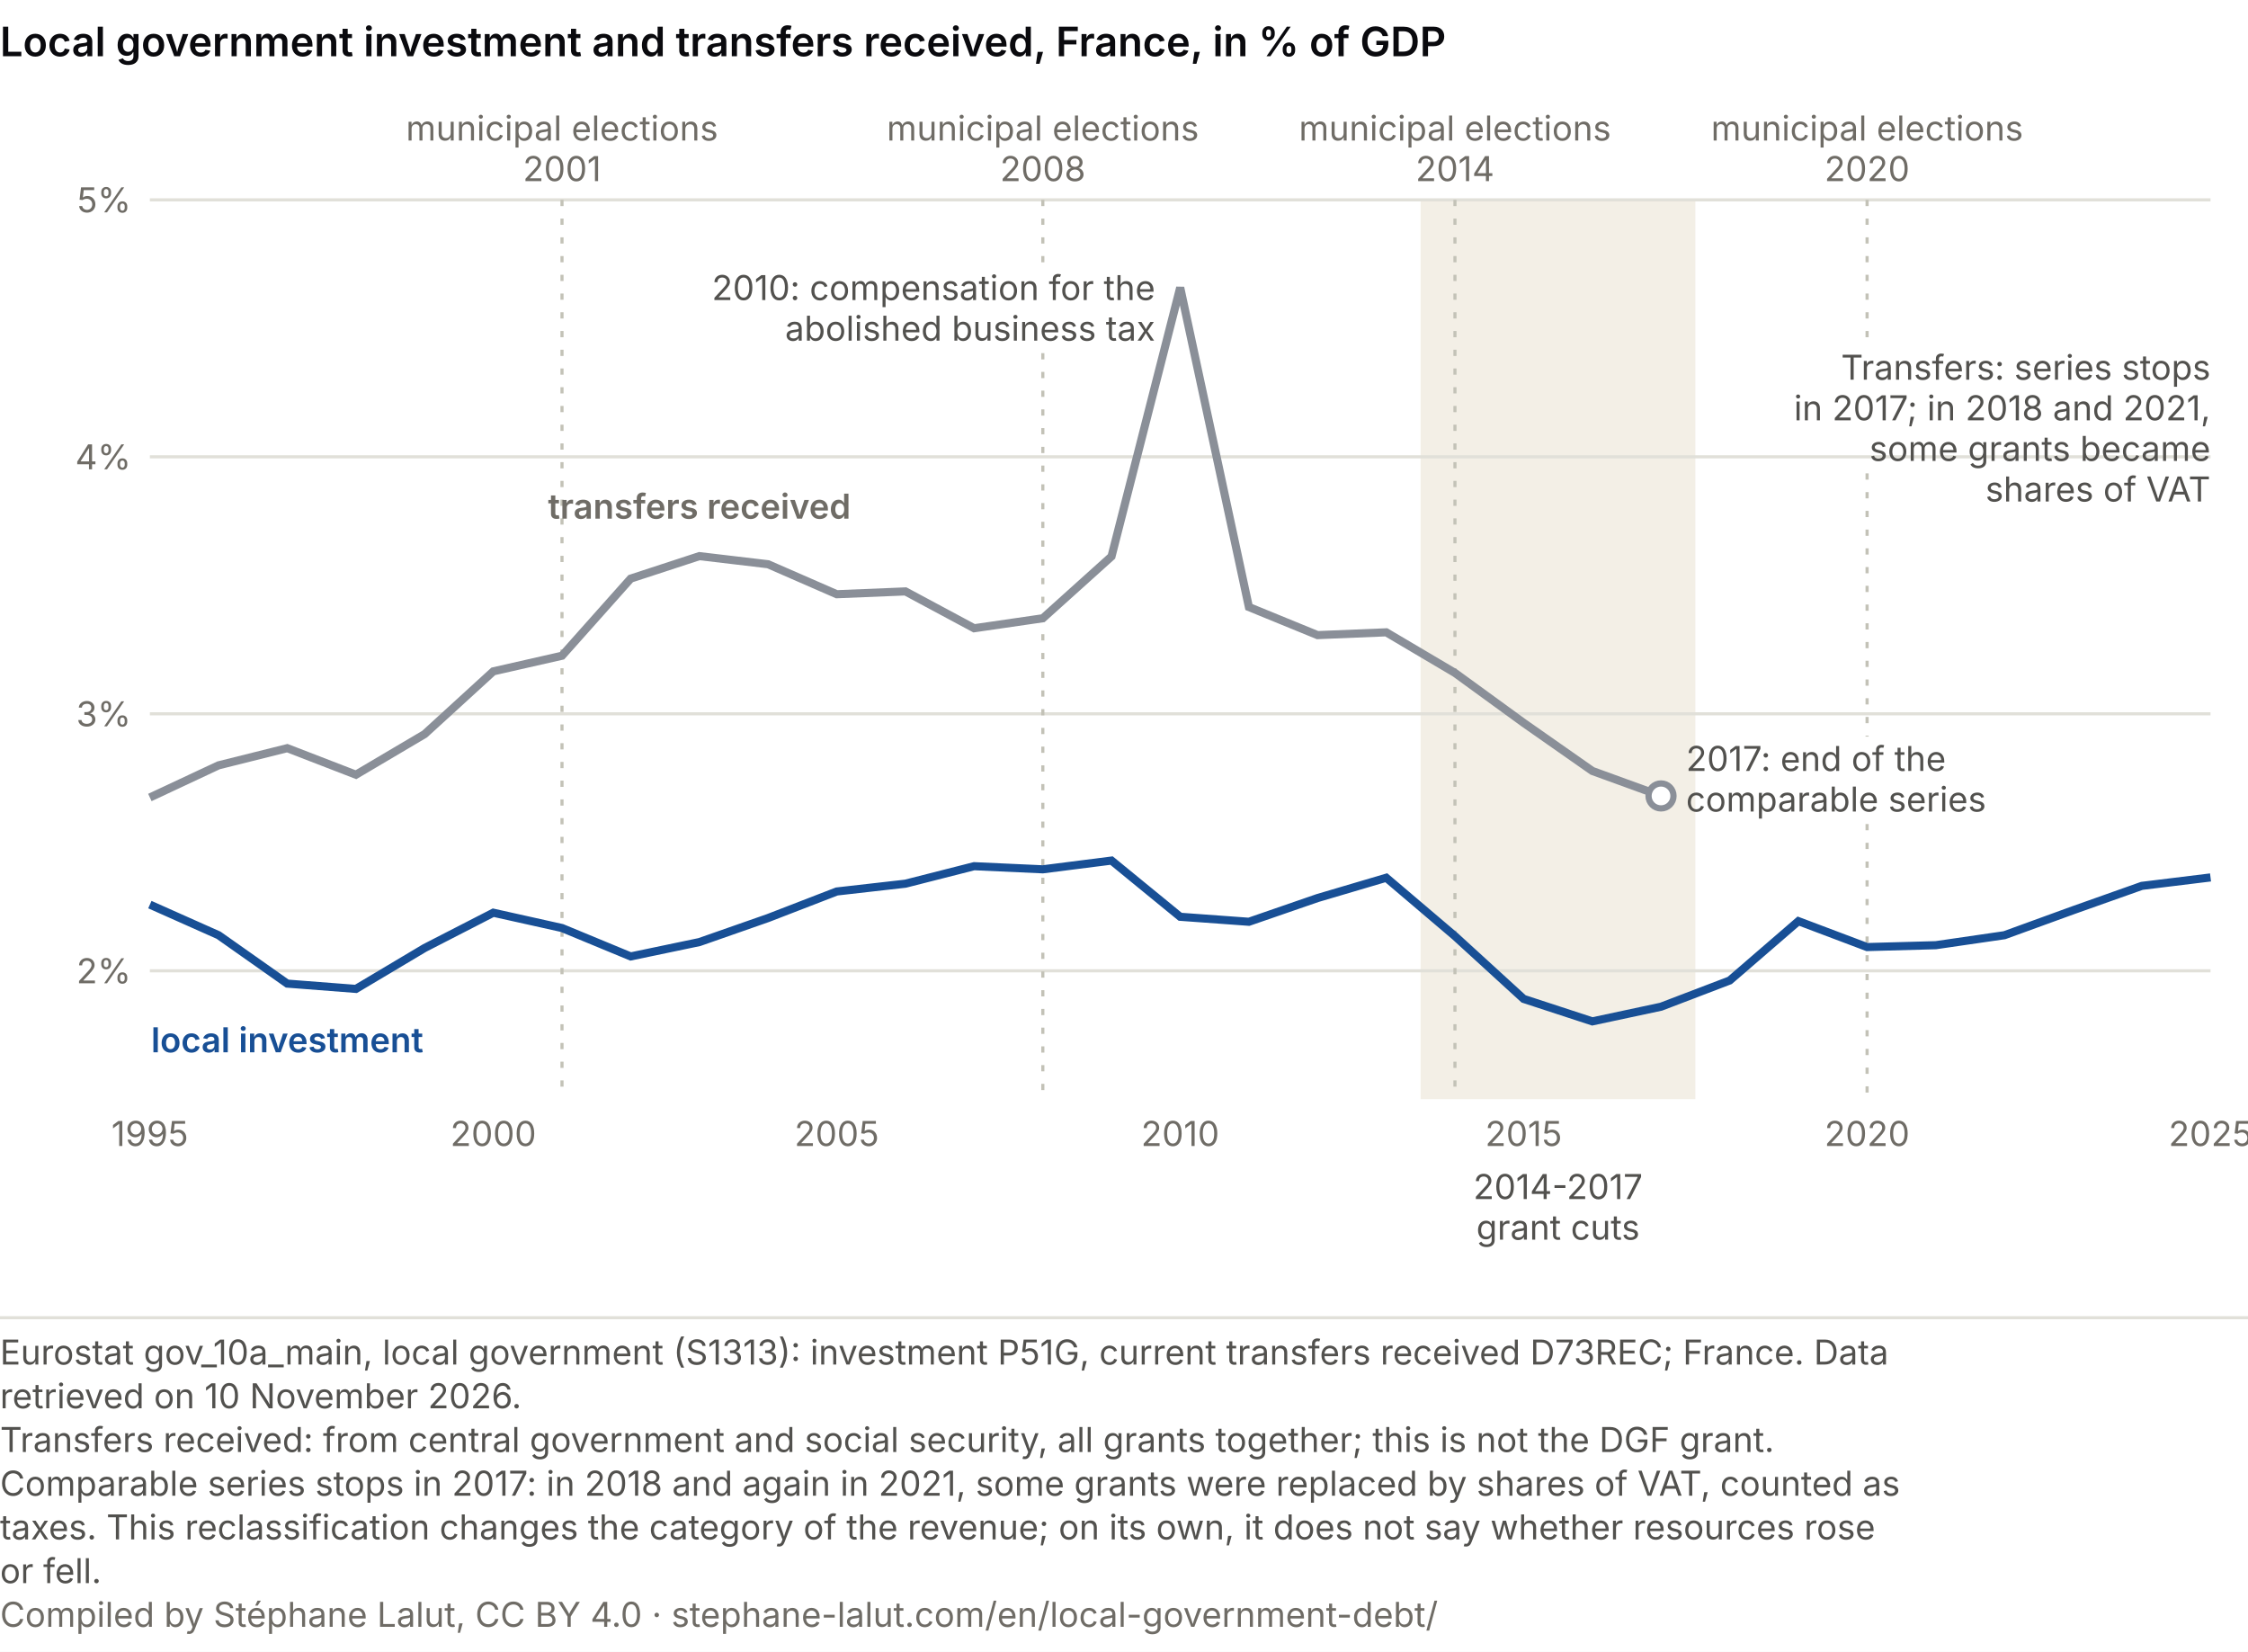
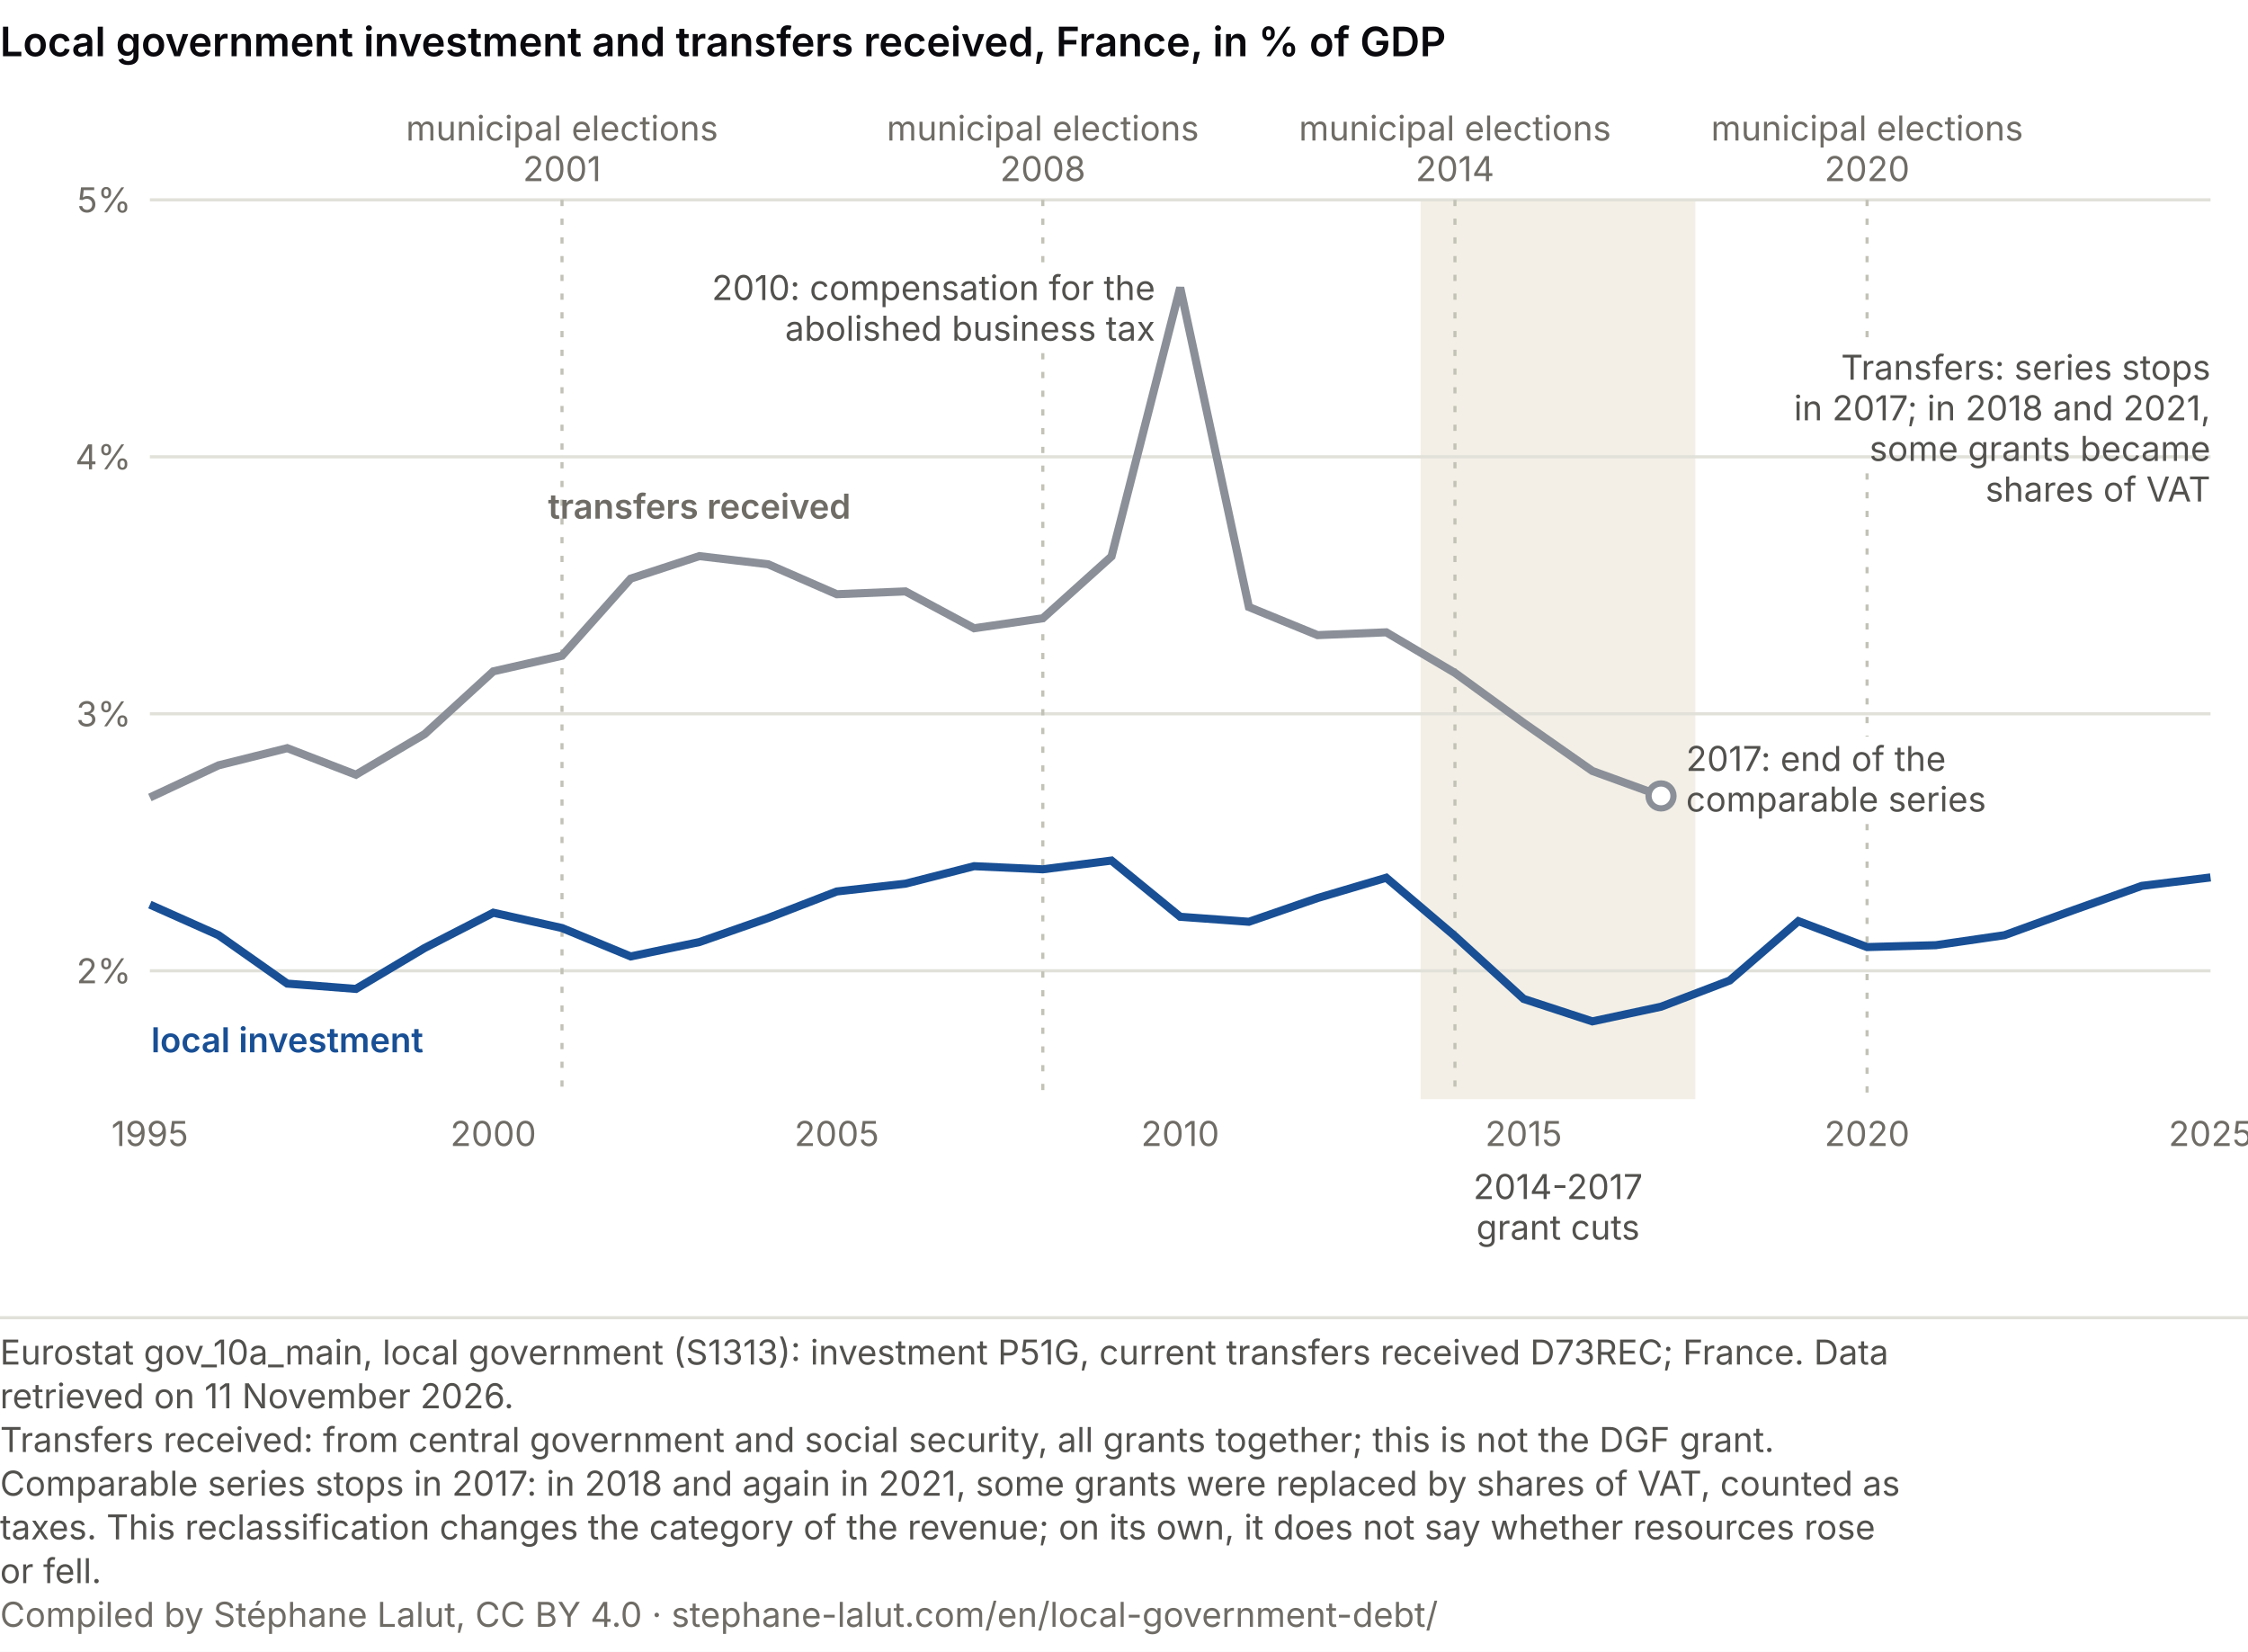
<svg xmlns="http://www.w3.org/2000/svg" viewBox="0 0 720 529" role="img" font-variant-numeric="tabular-nums" aria-labelledby="cs-t cs-d" font-family="system-ui, -apple-system, Segoe UI, sans-serif">
  <rect width="720" height="529" fill="#ffffff" />
  <text x="0" y="18" font-size="13" font-weight="600" fill="#0A0A0E">Local government investment and transfers received, France, in % of GDP</text>
  <rect x="455.0" y="64" width="88.0" height="288" fill="#f3efe6" />
  <line x1="48" y1="310.9" x2="708" y2="310.9" stroke="#e1e0d9" />
  <text x="42.0" y="314.9" font-size="11" fill="#6f6c66" text-anchor="end">2%</text>
  <line x1="48" y1="228.6" x2="708" y2="228.6" stroke="#e1e0d9" />
  <text x="42.0" y="232.6" font-size="11" fill="#6f6c66" text-anchor="end">3%</text>
  <line x1="48" y1="146.3" x2="708" y2="146.3" stroke="#e1e0d9" />
  <text x="42.0" y="150.3" font-size="11" fill="#6f6c66" text-anchor="end">4%</text>
  <line x1="48" y1="64.0" x2="708" y2="64.0" stroke="#e1e0d9" />
  <text x="42.0" y="68.0" font-size="11" fill="#6f6c66" text-anchor="end">5%</text>
  <text x="48.0" y="367.0" font-size="11" fill="#6f6c66" text-anchor="middle">1995</text>
  <text x="158.0" y="367.0" font-size="11" fill="#6f6c66" text-anchor="middle">2000</text>
  <text x="268.0" y="367.0" font-size="11" fill="#6f6c66" text-anchor="middle">2005</text>
  <text x="378.0" y="367.0" font-size="11" fill="#6f6c66" text-anchor="middle">2010</text>
  <text x="488.0" y="367.0" font-size="11" fill="#6f6c66" text-anchor="middle">2015</text>
  <text x="598.0" y="367.0" font-size="11" fill="#6f6c66" text-anchor="middle">2020</text>
  <text x="708.0" y="367.0" font-size="11" fill="#6f6c66" text-anchor="middle">2025</text>
  <text x="499.0" y="384.0" font-size="11" fill="#52514e" text-anchor="middle">2014-2017</text>
  <text x="499.0" y="397.0" font-size="11" fill="#52514e" text-anchor="middle">grant cuts</text>
  <line x1="180.0" y1="64.0" x2="180.0" y2="352.0" stroke="#c3c2b7" stroke-dasharray="2 4" />
  <text x="180.0" y="45.0" font-size="11" fill="#6f6c66" text-anchor="middle">municipal elections</text>
  <text x="180.0" y="58.0" font-size="11" fill="#6f6c66" text-anchor="middle">2001</text>
  <line x1="334.0" y1="64.0" x2="334.0" y2="85.1" stroke="#c3c2b7" stroke-dasharray="2 4" />
  <line x1="334.0" y1="113.1" x2="334.0" y2="352.0" stroke="#c3c2b7" stroke-dasharray="2 4" />
  <text x="334.0" y="45.0" font-size="11" fill="#6f6c66" text-anchor="middle">municipal elections</text>
  <text x="334.0" y="58.0" font-size="11" fill="#6f6c66" text-anchor="middle">2008</text>
  <line x1="466.0" y1="64.0" x2="466.0" y2="352.0" stroke="#c3c2b7" stroke-dasharray="2 4" />
  <text x="466.0" y="45.0" font-size="11" fill="#6f6c66" text-anchor="middle">municipal elections</text>
  <text x="466.0" y="58.0" font-size="11" fill="#6f6c66" text-anchor="middle">2014</text>
  <line x1="598.0" y1="64.0" x2="598.0" y2="110.6" stroke="#c3c2b7" stroke-dasharray="2 4" />
  <line x1="598.0" y1="151.6" x2="598.0" y2="235.9" stroke="#c3c2b7" stroke-dasharray="2 4" />
  <line x1="598.0" y1="263.9" x2="598.0" y2="352.0" stroke="#c3c2b7" stroke-dasharray="2 4" />
  <text x="598.0" y="45.0" font-size="11" fill="#6f6c66" text-anchor="middle">municipal elections</text>
  <text x="598.0" y="58.0" font-size="11" fill="#6f6c66" text-anchor="middle">2020</text>
  <polyline points="48.0,255.4 70.0,245.1 92.0,239.6 114.0,248.1 136.0,235.1 158.0,215.0 180.0,210.0 202.0,185.3 224.0,178.1 246.0,180.7 268.0,190.3 290.0,189.4 312.0,201.2 334.0,198.0 356.0,178.2 378.0,92.1 400.0,194.4 422.0,203.4 444.0,202.5 466.0,215.5 488.0,231.5 510.0,246.9 532.0,254.9" fill="none" stroke="#8a8f98" stroke-width="2.6" />
  <polyline points="48.0,289.7 70.0,299.5 92.0,315.0 114.0,316.7 136.0,303.6 158.0,292.3 180.0,297.2 202.0,306.3 224.0,301.7 246.0,294.0 268.0,285.5 290.0,283.0 312.0,277.4 334.0,278.4 356.0,275.6 378.0,293.6 400.0,295.2 422.0,287.6 444.0,281.1 466.0,299.8 488.0,319.9 510.0,327.1 532.0,322.4 554.0,314.0 576.0,295.0 598.0,303.3 620.0,302.7 642.0,299.5 664.0,291.5 686.0,283.7 708.0,281.0" fill="none" stroke="#184f95" stroke-width="2.6" />
  <text x="370.0" y="96.1" font-size="11" fill="#52514e" text-anchor="end">2010: compensation for the</text>
  <text x="370.0" y="109.1" font-size="11" fill="#52514e" text-anchor="end">abolished business tax</text>
  <circle cx="532.0" cy="254.9" r="4" fill="#ffffff" stroke="#8a8f98" stroke-width="2" />
  <text x="540.0" y="246.9" font-size="11" fill="#52514e" text-anchor="start">2017: end of the</text>
  <text x="540.0" y="259.9" font-size="11" fill="#52514e" text-anchor="start">comparable series</text>
  <text x="708.0" y="121.6" font-size="11" fill="#52514e" text-anchor="end">Transfers: series stops</text>
  <text x="708.0" y="134.6" font-size="11" fill="#52514e" text-anchor="end">in 2017; in 2018 and 2021,</text>
  <text x="708.0" y="147.6" font-size="11" fill="#52514e" text-anchor="end">some grants became</text>
  <text x="708.0" y="160.6" font-size="11" fill="#52514e" text-anchor="end">shares of VAT</text>
  <text x="224.0" y="166.1" font-size="11" fill="#6f6c66" text-anchor="middle" font-weight="600">transfers received</text>
  <text x="92.0" y="337.0" font-size="11" fill="#184f95" text-anchor="middle" font-weight="600">local investment</text>
  <line x1="0" y1="422.0" x2="720" y2="422.0" stroke="#e1e0d9" />
  <text class="pied-source" x="0" y="437.0" font-size="11" fill="#52514e">Eurostat gov_10a_main, local government (S1313): investment P51G, current transfers received D73REC; France. Data</text>
-   <text class="pied-source" x="0" y="451.0" font-size="11" fill="#52514e">retrieved on 10 November 2026.</text>
+   <text class="pied-source" x="0" y="451.0" font-size="11" fill="#52514e">retrieved on 11 November 2026.</text>
  <text class="pied-note" x="0" y="465.0" font-size="11" fill="#52514e">Transfers received: from central government and social security, all grants together; this is not the DGF grant.</text>
  <text class="pied-note" x="0" y="479.0" font-size="11" fill="#52514e">Comparable series stops in 2017: in 2018 and again in 2021, some grants were replaced by shares of VAT, counted as</text>
  <text class="pied-note" x="0" y="493.0" font-size="11" fill="#52514e">taxes. This reclassification changes the category of the revenue; on its own, it does not say whether resources rose</text>
  <text class="pied-note" x="0" y="507.0" font-size="11" fill="#52514e">or fell.</text>
  <text class="pied-licence" x="0" y="521.0" font-size="11" fill="#6f6c66">Compiled by Stéphane Lalut, CC BY 4.0 · stephane-lalut.com/en/local-government-debt/</text>
</svg>
